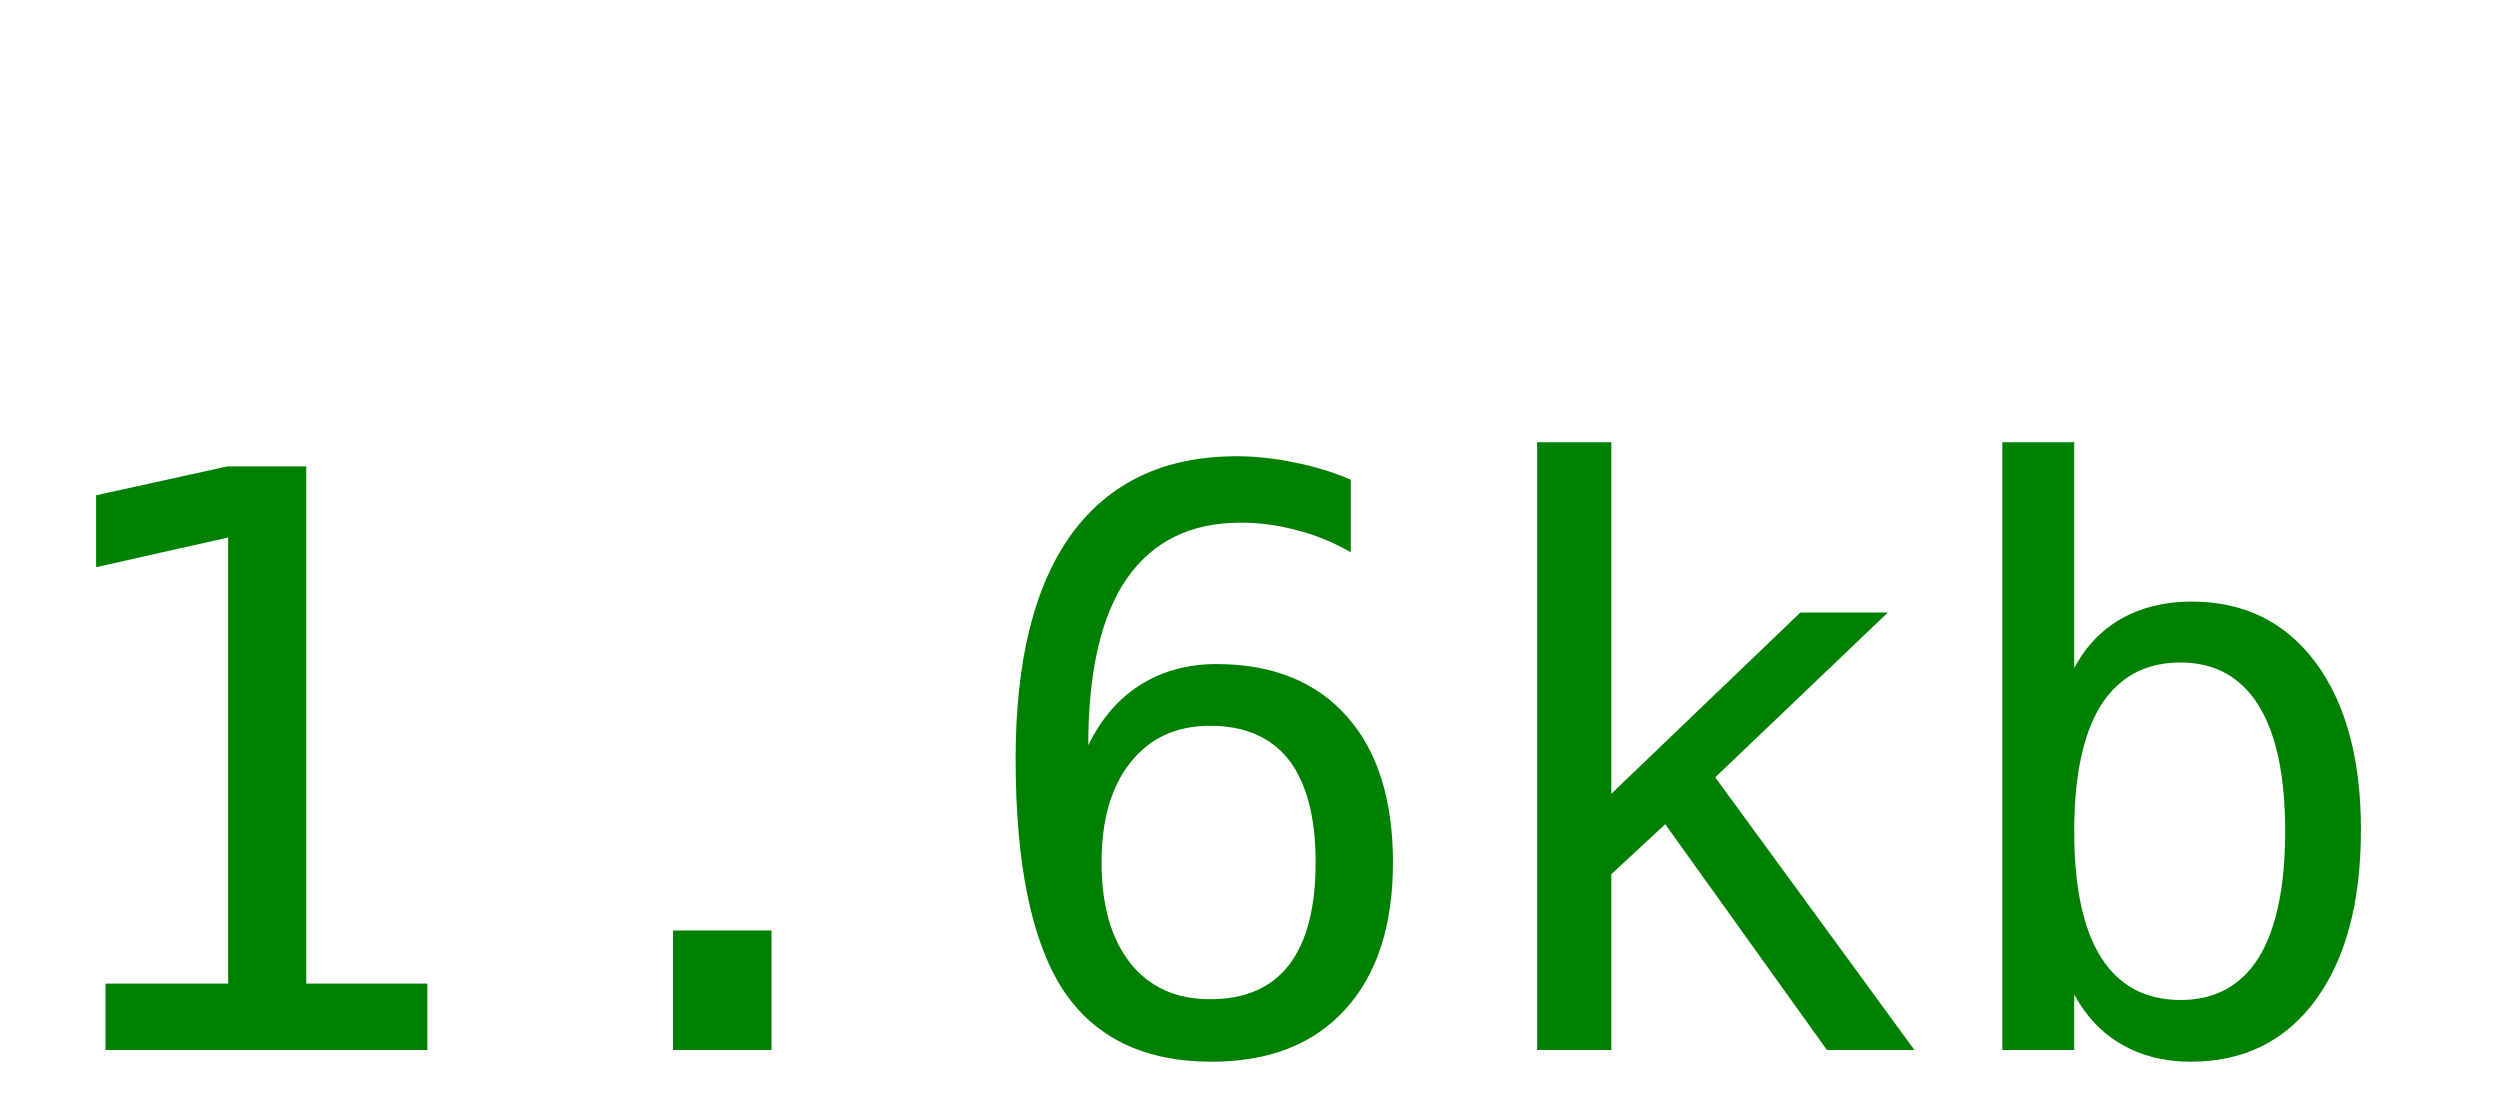
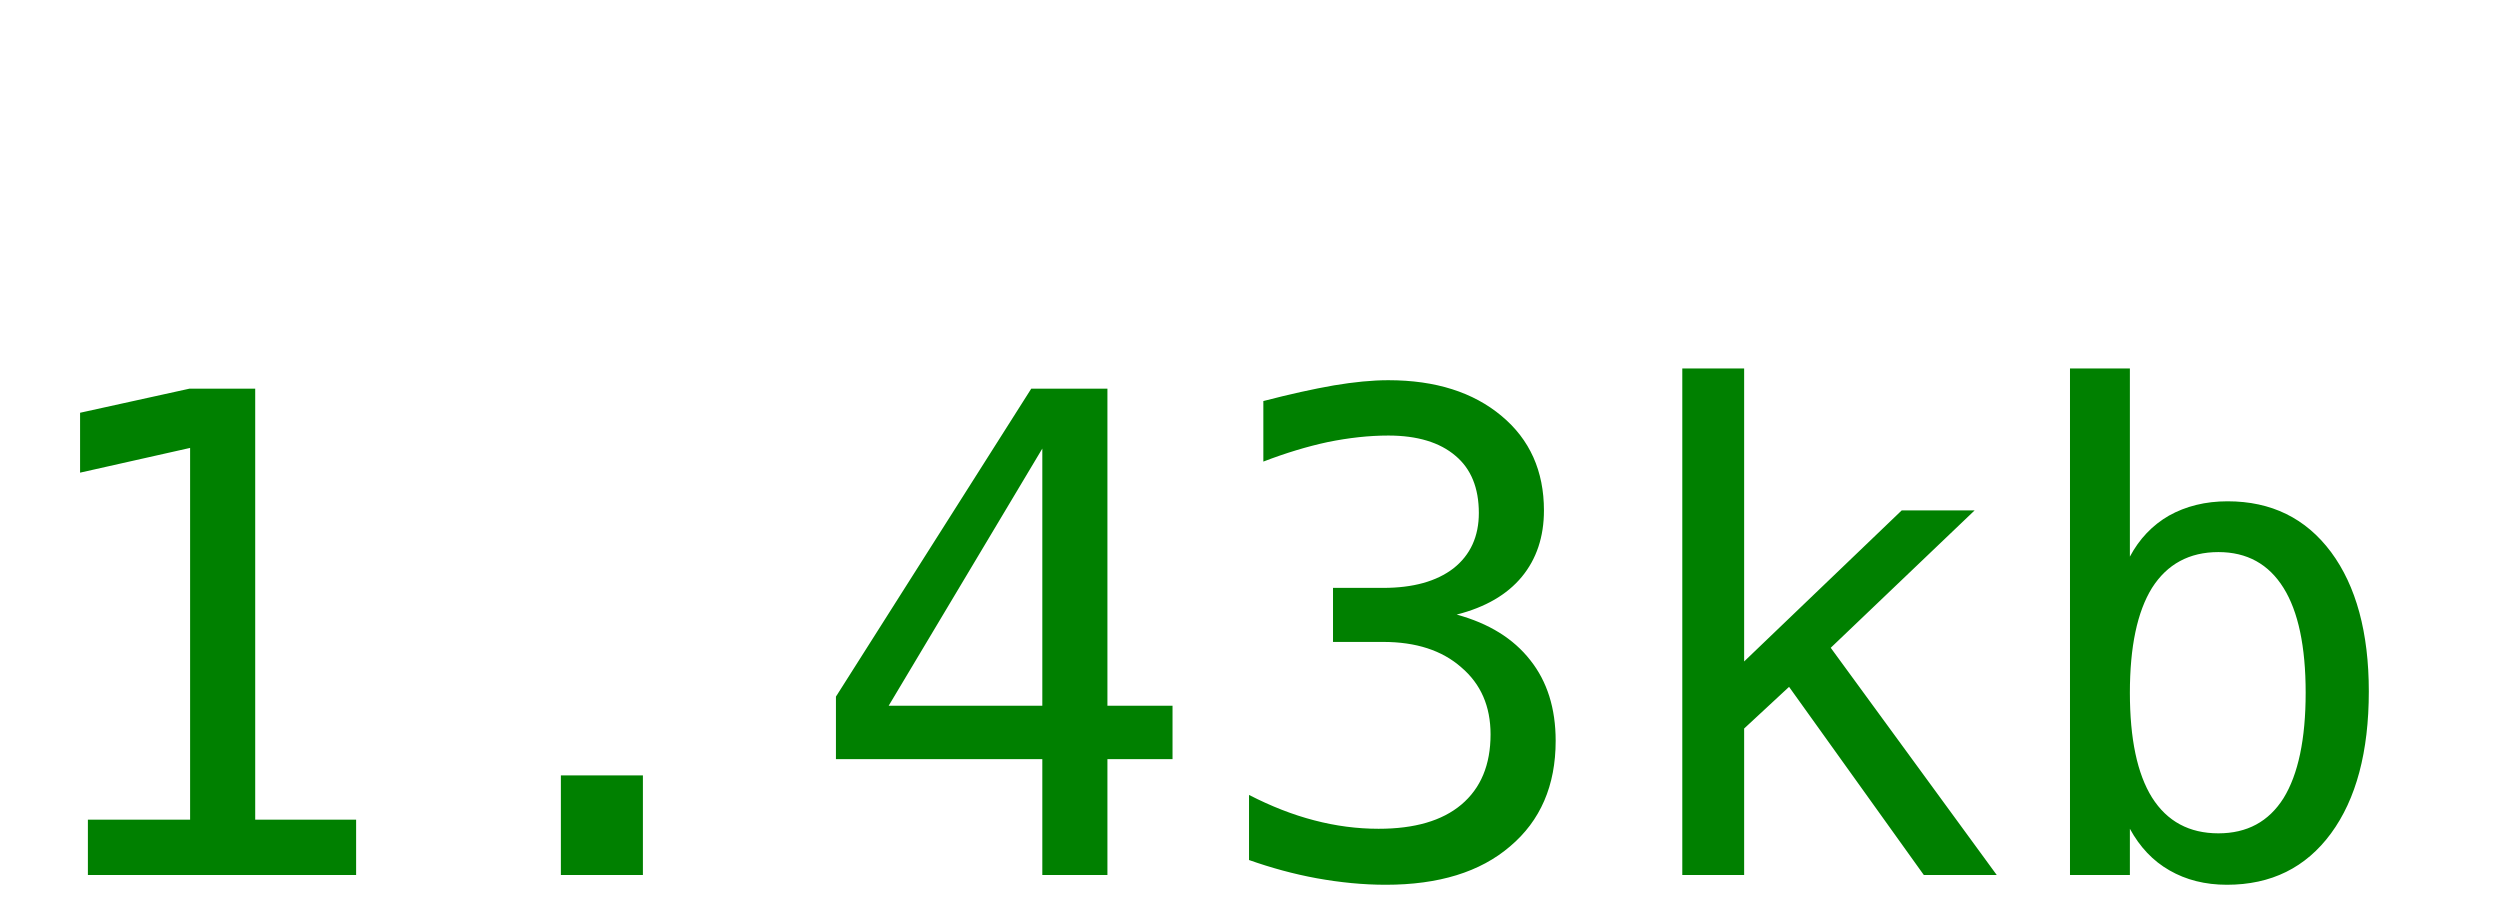
- <svg xmlns="http://www.w3.org/2000/svg" width="50" height="22">
-   <text y="21" font-size="16px" font-family="monospace" fill="green">1.6kb</text>
+ <svg xmlns="http://www.w3.org/2000/svg" width="60" height="22">
+   <text y="21" font-size="16px" font-family="monospace" fill="green">1.43kb</text>
</svg>
